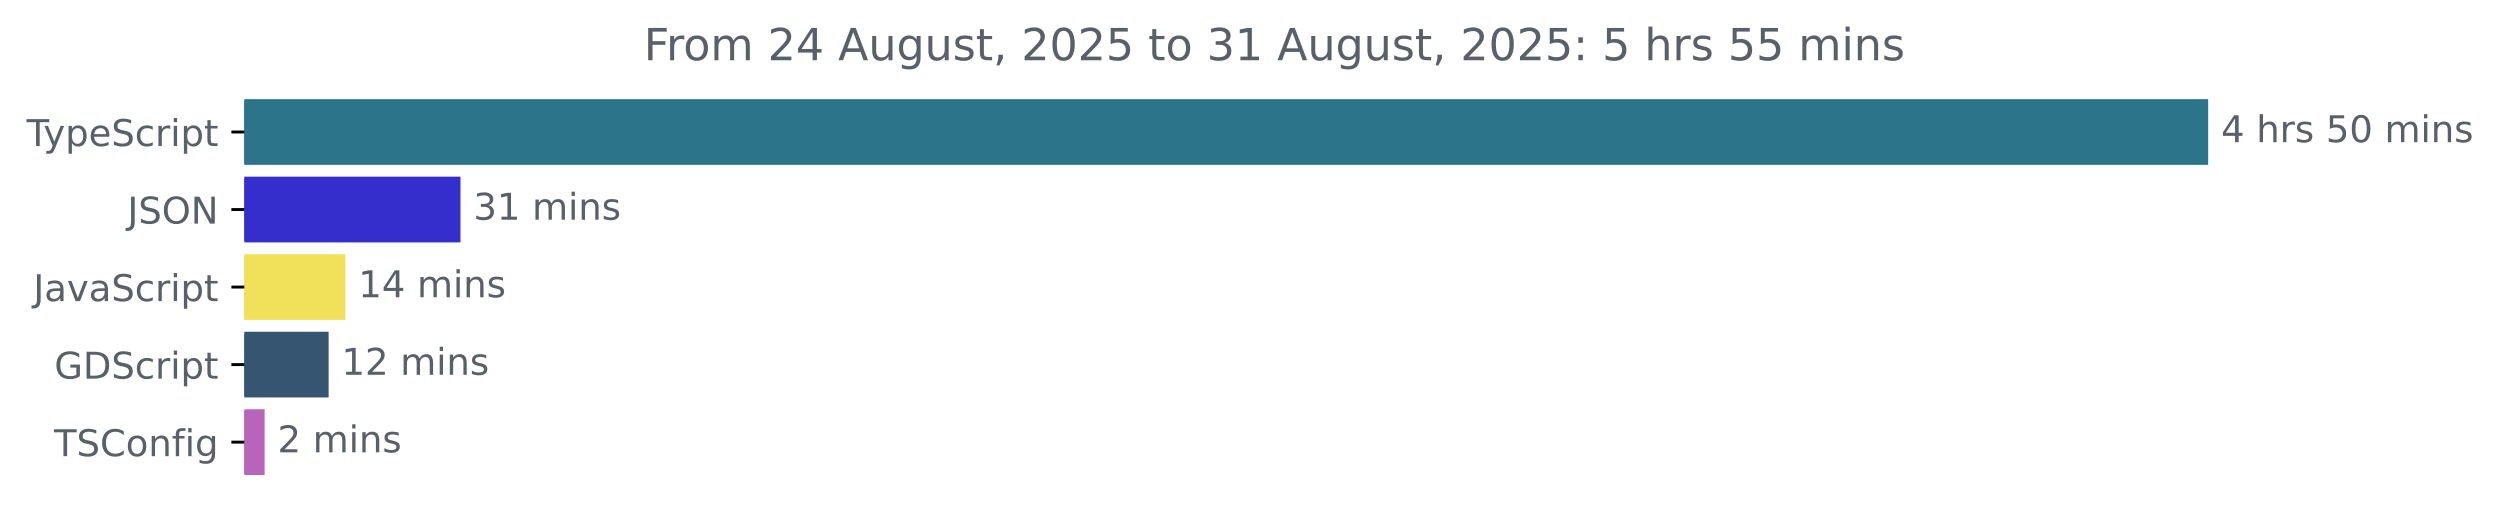
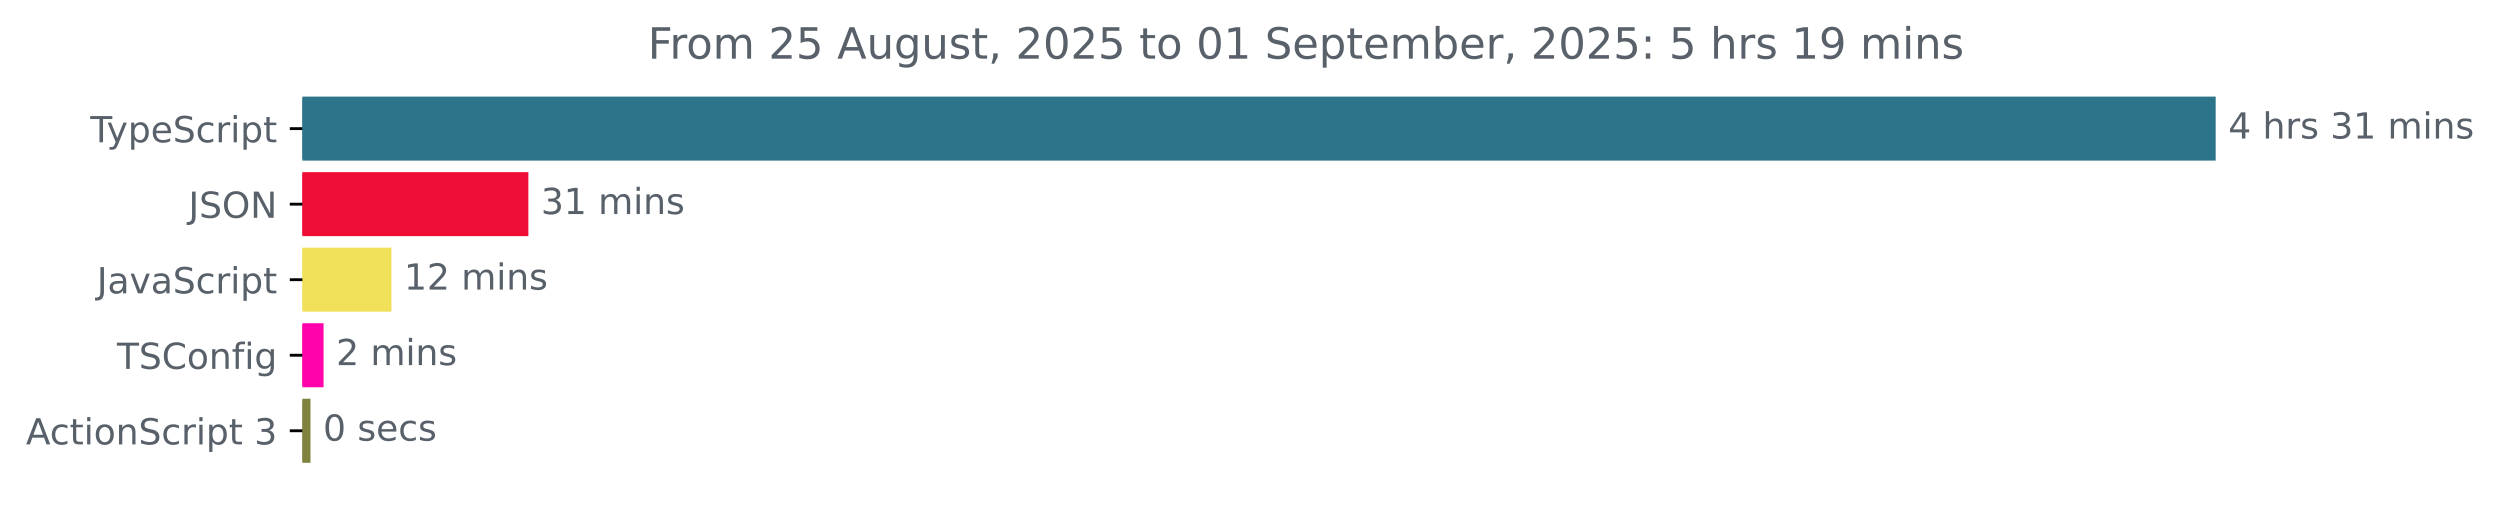
- <svg xmlns="http://www.w3.org/2000/svg" xmlns:xlink="http://www.w3.org/1999/xlink" width="677.144pt" height="140.398pt" viewBox="0 0 677.144 140.398" version="1.1">
+ <svg xmlns="http://www.w3.org/2000/svg" xmlns:xlink="http://www.w3.org/1999/xlink" width="695.038pt" height="140.398pt" viewBox="0 0 695.038 140.398" version="1.1">
  <defs>
    <style type="text/css">*{stroke-linejoin: round; stroke-linecap: butt}</style>
  </defs>
  <g id="figure_1">
    <g id="patch_1">
-       <path d="M -0 140.398  L 677.144 140.398  L 677.144 0  L -0 0  L -0 140.398  z " style="fill: none" />
+       <path d="M 0 140.398  L 695.038 140.398  L 695.038 0  L 0 0  L 0 140.398  z " style="fill: none" />
    </g>
    <g id="axes_1">
      <g id="patch_2">
-         <path d="M 66.17 27.358  L 597.599 27.358  L 597.599 44.158  L 66.17 44.158  z " clip-path="url(#p35776f5ac3)" style="fill: #2b7489; stroke: #2b7489; stroke-linejoin: miter" />
+         <path d="M 84.064 27.358  L 615.493 27.358  L 615.493 44.158  L 84.064 44.158  z " clip-path="url(#p400959fc88)" style="fill: #2b7489; stroke: #2b7489; stroke-linejoin: miter" />
      </g>
      <g id="patch_3">
-         <path d="M 66.17 48.358  L 124.222 48.358  L 124.222 65.158  L 66.17 65.158  z " clip-path="url(#p35776f5ac3)" style="fill: #362dcd; stroke: #362dcd; stroke-linejoin: miter" />
+         <path d="M 84.064 48.358  L 146.393 48.358  L 146.393 65.158  L 84.064 65.158  z " clip-path="url(#p400959fc88)" style="fill: #ed0d35; stroke: #ed0d35; stroke-linejoin: miter" />
      </g>
      <g id="patch_4">
-         <path d="M 66.17 69.358  L 93.053 69.358  L 93.053 86.158  L 66.17 86.158  z " clip-path="url(#p35776f5ac3)" style="fill: #f1e05a; stroke: #f1e05a; stroke-linejoin: miter" />
+         <path d="M 84.064 69.358  L 108.331 69.358  L 108.331 86.158  L 84.064 86.158  z " clip-path="url(#p400959fc88)" style="fill: #f1e05a; stroke: #f1e05a; stroke-linejoin: miter" />
      </g>
      <g id="patch_5">
-         <path d="M 66.17 90.358  L 88.508 90.358  L 88.508 107.158  L 66.17 107.158  z " clip-path="url(#p35776f5ac3)" style="fill: #355570; stroke: #355570; stroke-linejoin: miter" />
+         <path d="M 84.064 90.358  L 89.457 90.358  L 89.457 107.158  L 84.064 107.158  z " clip-path="url(#p400959fc88)" style="fill: #fe04aa; stroke: #fe04aa; stroke-linejoin: miter" />
      </g>
      <g id="patch_6">
-         <path d="M 66.17 111.358  L 71.17 111.358  L 71.17 128.158  L 66.17 128.158  z " clip-path="url(#p35776f5ac3)" style="fill: #b864bb; stroke: #b864bb; stroke-linejoin: miter" />
+         <path d="M 84.064 111.358  L 85.82 111.358  L 85.82 128.158  L 84.064 128.158  z " clip-path="url(#p400959fc88)" style="fill: #7f833d; stroke: #7f833d; stroke-linejoin: miter" />
      </g>
      <g id="matplotlib.axis_1" />
      <g id="matplotlib.axis_2">
        <g id="ytick_1">
          <g id="line2d_1">
            <defs>
-               <path id="m1529f2910f" d="M 0 0  L -3.5 0  " style="stroke: #000000; stroke-width: 0.8" />
+               <path id="md20d3c50d8" d="M 0 0  L -3.5 0  " style="stroke: #000000; stroke-width: 0.8" />
            </defs>
            <g>
-               <use xlink:href="#m1529f2910f" x="66.17" y="35.758" style="stroke: #000000; stroke-width: 0.8" />
+               <use xlink:href="#md20d3c50d8" x="84.064" y="35.758" style="stroke: #000000; stroke-width: 0.8" />
            </g>
          </g>
          <g id="text_1">
-             <g style="fill: #586069" transform="translate(7.2 39.55734) scale(0.1 -0.1)">
+             <g style="fill: #586069" transform="translate(25.09375 39.55734) scale(0.1 -0.1)">
              <defs>
                <path id="DejaVuSans-54" d="M -19 4666  L 3928 4666  L 3928 4134  L 2272 4134  L 2272 0  L 1638 0  L 1638 4134  L -19 4134  L -19 4666  z " transform="scale(0.015625)" />
                <path id="DejaVuSans-79" d="M 2059 -325  Q 1816 -950 1584 -1140  Q 1353 -1331 966 -1331  L 506 -1331  L 506 -850  L 844 -850  Q 1081 -850 1212 -737  Q 1344 -625 1503 -206  L 1606 56  L 191 3500  L 800 3500  L 1894 763  L 2988 3500  L 3597 3500  L 2059 -325  z " transform="scale(0.015625)" />
                <path id="DejaVuSans-70" d="M 1159 525  L 1159 -1331  L 581 -1331  L 581 3500  L 1159 3500  L 1159 2969  Q 1341 3281 1617 3432  Q 1894 3584 2278 3584  Q 2916 3584 3314 3078  Q 3713 2572 3713 1747  Q 3713 922 3314 415  Q 2916 -91 2278 -91  Q 1894 -91 1617 61  Q 1341 213 1159 525  z M 3116 1747  Q 3116 2381 2855 2742  Q 2594 3103 2138 3103  Q 1681 3103 1420 2742  Q 1159 2381 1159 1747  Q 1159 1113 1420 752  Q 1681 391 2138 391  Q 2594 391 2855 752  Q 3116 1113 3116 1747  z " transform="scale(0.015625)" />
                <path id="DejaVuSans-65" d="M 3597 1894  L 3597 1613  L 953 1613  Q 991 1019 1311 708  Q 1631 397 2203 397  Q 2534 397 2845 478  Q 3156 559 3463 722  L 3463 178  Q 3153 47 2828 -22  Q 2503 -91 2169 -91  Q 1331 -91 842 396  Q 353 884 353 1716  Q 353 2575 817 3079  Q 1281 3584 2069 3584  Q 2775 3584 3186 3129  Q 3597 2675 3597 1894  z M 3022 2063  Q 3016 2534 2758 2815  Q 2500 3097 2075 3097  Q 1594 3097 1305 2825  Q 1016 2553 972 2059  L 3022 2063  z " transform="scale(0.015625)" />
                <path id="DejaVuSans-53" d="M 3425 4513  L 3425 3897  Q 3066 4069 2747 4153  Q 2428 4238 2131 4238  Q 1616 4238 1336 4038  Q 1056 3838 1056 3469  Q 1056 3159 1242 3001  Q 1428 2844 1947 2747  L 2328 2669  Q 3034 2534 3370 2195  Q 3706 1856 3706 1288  Q 3706 609 3251 259  Q 2797 -91 1919 -91  Q 1588 -91 1214 -16  Q 841 59 441 206  L 441 856  Q 825 641 1194 531  Q 1563 422 1919 422  Q 2459 422 2753 634  Q 3047 847 3047 1241  Q 3047 1584 2836 1778  Q 2625 1972 2144 2069  L 1759 2144  Q 1053 2284 737 2584  Q 422 2884 422 3419  Q 422 4038 858 4394  Q 1294 4750 2059 4750  Q 2388 4750 2728 4690  Q 3069 4631 3425 4513  z " transform="scale(0.015625)" />
                <path id="DejaVuSans-63" d="M 3122 3366  L 3122 2828  Q 2878 2963 2633 3030  Q 2388 3097 2138 3097  Q 1578 3097 1268 2742  Q 959 2388 959 1747  Q 959 1106 1268 751  Q 1578 397 2138 397  Q 2388 397 2633 464  Q 2878 531 3122 666  L 3122 134  Q 2881 22 2623 -34  Q 2366 -91 2075 -91  Q 1284 -91 818 406  Q 353 903 353 1747  Q 353 2603 823 3093  Q 1294 3584 2113 3584  Q 2378 3584 2631 3529  Q 2884 3475 3122 3366  z " transform="scale(0.015625)" />
                <path id="DejaVuSans-72" d="M 2631 2963  Q 2534 3019 2420 3045  Q 2306 3072 2169 3072  Q 1681 3072 1420 2755  Q 1159 2438 1159 1844  L 1159 0  L 581 0  L 581 3500  L 1159 3500  L 1159 2956  Q 1341 3275 1631 3429  Q 1922 3584 2338 3584  Q 2397 3584 2469 3576  Q 2541 3569 2628 3553  L 2631 2963  z " transform="scale(0.015625)" />
                <path id="DejaVuSans-69" d="M 603 3500  L 1178 3500  L 1178 0  L 603 0  L 603 3500  z M 603 4863  L 1178 4863  L 1178 4134  L 603 4134  L 603 4863  z " transform="scale(0.015625)" />
                <path id="DejaVuSans-74" d="M 1172 4494  L 1172 3500  L 2356 3500  L 2356 3053  L 1172 3053  L 1172 1153  Q 1172 725 1289 603  Q 1406 481 1766 481  L 2356 481  L 2356 0  L 1766 0  Q 1100 0 847 248  Q 594 497 594 1153  L 594 3053  L 172 3053  L 172 3500  L 594 3500  L 594 4494  L 1172 4494  z " transform="scale(0.015625)" />
              </defs>
              <use xlink:href="#DejaVuSans-54" />
              <use xlink:href="#DejaVuSans-79" x="45.459" />
              <use xlink:href="#DejaVuSans-70" x="104.639" />
              <use xlink:href="#DejaVuSans-65" x="168.115" />
              <use xlink:href="#DejaVuSans-53" x="229.639" />
              <use xlink:href="#DejaVuSans-63" x="293.115" />
              <use xlink:href="#DejaVuSans-72" x="348.096" />
              <use xlink:href="#DejaVuSans-69" x="389.209" />
              <use xlink:href="#DejaVuSans-70" x="416.992" />
              <use xlink:href="#DejaVuSans-74" x="480.469" />
            </g>
          </g>
        </g>
        <g id="ytick_2">
          <g id="line2d_2">
            <g>
-               <use xlink:href="#m1529f2910f" x="66.17" y="56.758" style="stroke: #000000; stroke-width: 0.8" />
+               <use xlink:href="#md20d3c50d8" x="84.064" y="56.758" style="stroke: #000000; stroke-width: 0.8" />
            </g>
          </g>
          <g id="text_2">
-             <g style="fill: #586069" transform="translate(34.51875 60.55734) scale(0.1 -0.1)">
+             <g style="fill: #586069" transform="translate(52.4125 60.55734) scale(0.1 -0.1)">
              <defs>
                <path id="DejaVuSans-4a" d="M 628 4666  L 1259 4666  L 1259 325  Q 1259 -519 939 -900  Q 619 -1281 -91 -1281  L -331 -1281  L -331 -750  L -134 -750  Q 284 -750 456 -515  Q 628 -281 628 325  L 628 4666  z " transform="scale(0.015625)" />
                <path id="DejaVuSans-4f" d="M 2522 4238  Q 1834 4238 1429 3725  Q 1025 3213 1025 2328  Q 1025 1447 1429 934  Q 1834 422 2522 422  Q 3209 422 3611 934  Q 4013 1447 4013 2328  Q 4013 3213 3611 3725  Q 3209 4238 2522 4238  z M 2522 4750  Q 3503 4750 4090 4092  Q 4678 3434 4678 2328  Q 4678 1225 4090 567  Q 3503 -91 2522 -91  Q 1538 -91 948 565  Q 359 1222 359 2328  Q 359 3434 948 4092  Q 1538 4750 2522 4750  z " transform="scale(0.015625)" />
                <path id="DejaVuSans-4e" d="M 628 4666  L 1478 4666  L 3547 763  L 3547 4666  L 4159 4666  L 4159 0  L 3309 0  L 1241 3903  L 1241 0  L 628 0  L 628 4666  z " transform="scale(0.015625)" />
              </defs>
              <use xlink:href="#DejaVuSans-4a" />
              <use xlink:href="#DejaVuSans-53" x="29.492" />
              <use xlink:href="#DejaVuSans-4f" x="92.969" />
              <use xlink:href="#DejaVuSans-4e" x="171.68" />
            </g>
          </g>
        </g>
        <g id="ytick_3">
          <g id="line2d_3">
            <g>
-               <use xlink:href="#m1529f2910f" x="66.17" y="77.758" style="stroke: #000000; stroke-width: 0.8" />
+               <use xlink:href="#md20d3c50d8" x="84.064" y="77.758" style="stroke: #000000; stroke-width: 0.8" />
            </g>
          </g>
          <g id="text_3">
-             <g style="fill: #586069" transform="translate(9.040625 81.55734) scale(0.1 -0.1)">
+             <g style="fill: #586069" transform="translate(26.93437 81.55734) scale(0.1 -0.1)">
              <defs>
                <path id="DejaVuSans-61" d="M 2194 1759  Q 1497 1759 1228 1600  Q 959 1441 959 1056  Q 959 750 1161 570  Q 1363 391 1709 391  Q 2188 391 2477 730  Q 2766 1069 2766 1631  L 2766 1759  L 2194 1759  z M 3341 1997  L 3341 0  L 2766 0  L 2766 531  Q 2569 213 2275 61  Q 1981 -91 1556 -91  Q 1019 -91 701 211  Q 384 513 384 1019  Q 384 1609 779 1909  Q 1175 2209 1959 2209  L 2766 2209  L 2766 2266  Q 2766 2663 2505 2880  Q 2244 3097 1772 3097  Q 1472 3097 1187 3025  Q 903 2953 641 2809  L 641 3341  Q 956 3463 1253 3523  Q 1550 3584 1831 3584  Q 2591 3584 2966 3190  Q 3341 2797 3341 1997  z " transform="scale(0.015625)" />
                <path id="DejaVuSans-76" d="M 191 3500  L 800 3500  L 1894 563  L 2988 3500  L 3597 3500  L 2284 0  L 1503 0  L 191 3500  z " transform="scale(0.015625)" />
              </defs>
              <use xlink:href="#DejaVuSans-4a" />
              <use xlink:href="#DejaVuSans-61" x="29.492" />
              <use xlink:href="#DejaVuSans-76" x="90.771" />
              <use xlink:href="#DejaVuSans-61" x="149.951" />
              <use xlink:href="#DejaVuSans-53" x="211.23" />
              <use xlink:href="#DejaVuSans-63" x="274.707" />
              <use xlink:href="#DejaVuSans-72" x="329.688" />
              <use xlink:href="#DejaVuSans-69" x="370.801" />
              <use xlink:href="#DejaVuSans-70" x="398.584" />
              <use xlink:href="#DejaVuSans-74" x="462.061" />
            </g>
          </g>
        </g>
        <g id="ytick_4">
          <g id="line2d_4">
            <g>
-               <use xlink:href="#m1529f2910f" x="66.17" y="98.758" style="stroke: #000000; stroke-width: 0.8" />
+               <use xlink:href="#md20d3c50d8" x="84.064" y="98.758" style="stroke: #000000; stroke-width: 0.8" />
            </g>
          </g>
          <g id="text_4">
-             <g style="fill: #586069" transform="translate(14.71719 102.5573) scale(0.1 -0.1)">
-               <defs>
-                 <path id="DejaVuSans-47" d="M 3809 666  L 3809 1919  L 2778 1919  L 2778 2438  L 4434 2438  L 4434 434  Q 4069 175 3628 42  Q 3188 -91 2688 -91  Q 1594 -91 976 548  Q 359 1188 359 2328  Q 359 3472 976 4111  Q 1594 4750 2688 4750  Q 3144 4750 3555 4637  Q 3966 4525 4313 4306  L 4313 3634  Q 3963 3931 3569 4081  Q 3175 4231 2741 4231  Q 1884 4231 1454 3753  Q 1025 3275 1025 2328  Q 1025 1384 1454 906  Q 1884 428 2741 428  Q 3075 428 3337 486  Q 3600 544 3809 666  z " transform="scale(0.015625)" />
-                 <path id="DejaVuSans-44" d="M 1259 4147  L 1259 519  L 2022 519  Q 2988 519 3436 956  Q 3884 1394 3884 2338  Q 3884 3275 3436 3711  Q 2988 4147 2022 4147  L 1259 4147  z M 628 4666  L 1925 4666  Q 3281 4666 3915 4102  Q 4550 3538 4550 2338  Q 4550 1131 3912 565  Q 3275 0 1925 0  L 628 0  L 628 4666  z " transform="scale(0.015625)" />
-               </defs>
-               <use xlink:href="#DejaVuSans-47" />
-               <use xlink:href="#DejaVuSans-44" x="77.49" />
-               <use xlink:href="#DejaVuSans-53" x="154.492" />
-               <use xlink:href="#DejaVuSans-63" x="217.969" />
-               <use xlink:href="#DejaVuSans-72" x="272.949" />
-               <use xlink:href="#DejaVuSans-69" x="314.062" />
-               <use xlink:href="#DejaVuSans-70" x="341.846" />
-               <use xlink:href="#DejaVuSans-74" x="405.322" />
-             </g>
-           </g>
-         </g>
-         <g id="ytick_5">
-           <g id="line2d_5">
-             <g>
-               <use xlink:href="#m1529f2910f" x="66.17" y="119.758" style="stroke: #000000; stroke-width: 0.8" />
-             </g>
-           </g>
-           <g id="text_5">
-             <g style="fill: #586069" transform="translate(14.62813 123.5573) scale(0.1 -0.1)">
+             <g style="fill: #586069" transform="translate(32.52188 102.5573) scale(0.1 -0.1)">
              <defs>
                <path id="DejaVuSans-43" d="M 4122 4306  L 4122 3641  Q 3803 3938 3442 4084  Q 3081 4231 2675 4231  Q 1875 4231 1450 3742  Q 1025 3253 1025 2328  Q 1025 1406 1450 917  Q 1875 428 2675 428  Q 3081 428 3442 575  Q 3803 722 4122 1019  L 4122 359  Q 3791 134 3420 21  Q 3050 -91 2638 -91  Q 1578 -91 968 557  Q 359 1206 359 2328  Q 359 3453 968 4101  Q 1578 4750 2638 4750  Q 3056 4750 3426 4639  Q 3797 4528 4122 4306  z " transform="scale(0.015625)" />
                <path id="DejaVuSans-6f" d="M 1959 3097  Q 1497 3097 1228 2736  Q 959 2375 959 1747  Q 959 1119 1226 758  Q 1494 397 1959 397  Q 2419 397 2687 759  Q 2956 1122 2956 1747  Q 2956 2369 2687 2733  Q 2419 3097 1959 3097  z M 1959 3584  Q 2709 3584 3137 3096  Q 3566 2609 3566 1747  Q 3566 888 3137 398  Q 2709 -91 1959 -91  Q 1206 -91 779 398  Q 353 888 353 1747  Q 353 2609 779 3096  Q 1206 3584 1959 3584  z " transform="scale(0.015625)" />
                <path id="DejaVuSans-6e" d="M 3513 2113  L 3513 0  L 2938 0  L 2938 2094  Q 2938 2591 2744 2837  Q 2550 3084 2163 3084  Q 1697 3084 1428 2787  Q 1159 2491 1159 1978  L 1159 0  L 581 0  L 581 3500  L 1159 3500  L 1159 2956  Q 1366 3272 1645 3428  Q 1925 3584 2291 3584  Q 2894 3584 3203 3211  Q 3513 2838 3513 2113  z " transform="scale(0.015625)" />
                <path id="DejaVuSans-66" d="M 2375 4863  L 2375 4384  L 1825 4384  Q 1516 4384 1395 4259  Q 1275 4134 1275 3809  L 1275 3500  L 2222 3500  L 2222 3053  L 1275 3053  L 1275 0  L 697 0  L 697 3053  L 147 3053  L 147 3500  L 697 3500  L 697 3744  Q 697 4328 969 4595  Q 1241 4863 1831 4863  L 2375 4863  z " transform="scale(0.015625)" />
                <path id="DejaVuSans-67" d="M 2906 1791  Q 2906 2416 2648 2759  Q 2391 3103 1925 3103  Q 1463 3103 1205 2759  Q 947 2416 947 1791  Q 947 1169 1205 825  Q 1463 481 1925 481  Q 2391 481 2648 825  Q 2906 1169 2906 1791  z M 3481 434  Q 3481 -459 3084 -895  Q 2688 -1331 1869 -1331  Q 1566 -1331 1297 -1286  Q 1028 -1241 775 -1147  L 775 -588  Q 1028 -725 1275 -790  Q 1522 -856 1778 -856  Q 2344 -856 2625 -561  Q 2906 -266 2906 331  L 2906 616  Q 2728 306 2450 153  Q 2172 0 1784 0  Q 1141 0 747 490  Q 353 981 353 1791  Q 353 2603 747 3093  Q 1141 3584 1784 3584  Q 2172 3584 2450 3431  Q 2728 3278 2906 2969  L 2906 3500  L 3481 3500  L 3481 434  z " transform="scale(0.015625)" />
              </defs>
              <use xlink:href="#DejaVuSans-54" />
              <use xlink:href="#DejaVuSans-53" x="61.084" />
              <use xlink:href="#DejaVuSans-43" x="124.561" />
              <use xlink:href="#DejaVuSans-6f" x="194.385" />
              <use xlink:href="#DejaVuSans-6e" x="255.566" />
              <use xlink:href="#DejaVuSans-66" x="318.945" />
              <use xlink:href="#DejaVuSans-69" x="354.15" />
              <use xlink:href="#DejaVuSans-67" x="381.934" />
            </g>
          </g>
        </g>
+         <g id="ytick_5">
+           <g id="line2d_5">
+             <g>
+               <use xlink:href="#md20d3c50d8" x="84.064" y="119.758" style="stroke: #000000; stroke-width: 0.8" />
+             </g>
+           </g>
+           <g id="text_5">
+             <g style="fill: #586069" transform="translate(7.2 123.5573) scale(0.1 -0.1)">
+               <defs>
+                 <path id="DejaVuSans-41" d="M 2188 4044  L 1331 1722  L 3047 1722  L 2188 4044  z M 1831 4666  L 2547 4666  L 4325 0  L 3669 0  L 3244 1197  L 1141 1197  L 716 0  L 50 0  L 1831 4666  z " transform="scale(0.015625)" />
+                 <path id="DejaVuSans-20" transform="scale(0.015625)" />
+                 <path id="DejaVuSans-33" d="M 2597 2516  Q 3050 2419 3304 2112  Q 3559 1806 3559 1356  Q 3559 666 3084 287  Q 2609 -91 1734 -91  Q 1441 -91 1130 -33  Q 819 25 488 141  L 488 750  Q 750 597 1062 519  Q 1375 441 1716 441  Q 2309 441 2620 675  Q 2931 909 2931 1356  Q 2931 1769 2642 2001  Q 2353 2234 1838 2234  L 1294 2234  L 1294 2753  L 1863 2753  Q 2328 2753 2575 2939  Q 2822 3125 2822 3475  Q 2822 3834 2567 4026  Q 2313 4219 1838 4219  Q 1578 4219 1281 4162  Q 984 4106 628 3988  L 628 4550  Q 988 4650 1302 4700  Q 1616 4750 1894 4750  Q 2613 4750 3031 4423  Q 3450 4097 3450 3541  Q 3450 3153 3228 2886  Q 3006 2619 2597 2516  z " transform="scale(0.015625)" />
+               </defs>
+               <use xlink:href="#DejaVuSans-41" />
+               <use xlink:href="#DejaVuSans-63" x="66.658" />
+               <use xlink:href="#DejaVuSans-74" x="121.639" />
+               <use xlink:href="#DejaVuSans-69" x="160.848" />
+               <use xlink:href="#DejaVuSans-6f" x="188.631" />
+               <use xlink:href="#DejaVuSans-6e" x="249.812" />
+               <use xlink:href="#DejaVuSans-53" x="313.191" />
+               <use xlink:href="#DejaVuSans-63" x="376.668" />
+               <use xlink:href="#DejaVuSans-72" x="431.648" />
+               <use xlink:href="#DejaVuSans-69" x="472.762" />
+               <use xlink:href="#DejaVuSans-70" x="500.545" />
+               <use xlink:href="#DejaVuSans-74" x="564.021" />
+               <use xlink:href="#DejaVuSans-20" x="603.23" />
+               <use xlink:href="#DejaVuSans-33" x="635.018" />
+             </g>
+           </g>
+         </g>
      </g>
      <g id="text_6">
-         <g style="fill: #586069" transform="translate(601.5989 38.5175) scale(0.1 -0.1)">
+         <g style="fill: #586069" transform="translate(619.4926 38.5175) scale(0.1 -0.1)">
          <defs>
            <path id="DejaVuSans-34" d="M 2419 4116  L 825 1625  L 2419 1625  L 2419 4116  z M 2253 4666  L 3047 4666  L 3047 1625  L 3713 1625  L 3713 1100  L 3047 1100  L 3047 0  L 2419 0  L 2419 1100  L 313 1100  L 313 1709  L 2253 4666  z " transform="scale(0.015625)" />
-             <path id="DejaVuSans-20" transform="scale(0.015625)" />
            <path id="DejaVuSans-68" d="M 3513 2113  L 3513 0  L 2938 0  L 2938 2094  Q 2938 2591 2744 2837  Q 2550 3084 2163 3084  Q 1697 3084 1428 2787  Q 1159 2491 1159 1978  L 1159 0  L 581 0  L 581 4863  L 1159 4863  L 1159 2956  Q 1366 3272 1645 3428  Q 1925 3584 2291 3584  Q 2894 3584 3203 3211  Q 3513 2838 3513 2113  z " transform="scale(0.015625)" />
            <path id="DejaVuSans-73" d="M 2834 3397  L 2834 2853  Q 2591 2978 2328 3040  Q 2066 3103 1784 3103  Q 1356 3103 1142 2972  Q 928 2841 928 2578  Q 928 2378 1081 2264  Q 1234 2150 1697 2047  L 1894 2003  Q 2506 1872 2764 1633  Q 3022 1394 3022 966  Q 3022 478 2636 193  Q 2250 -91 1575 -91  Q 1294 -91 989 -36  Q 684 19 347 128  L 347 722  Q 666 556 975 473  Q 1284 391 1588 391  Q 1994 391 2212 530  Q 2431 669 2431 922  Q 2431 1156 2273 1281  Q 2116 1406 1581 1522  L 1381 1569  Q 847 1681 609 1914  Q 372 2147 372 2553  Q 372 3047 722 3315  Q 1072 3584 1716 3584  Q 2034 3584 2315 3537  Q 2597 3491 2834 3397  z " transform="scale(0.015625)" />
-             <path id="DejaVuSans-35" d="M 691 4666  L 3169 4666  L 3169 4134  L 1269 4134  L 1269 2991  Q 1406 3038 1543 3061  Q 1681 3084 1819 3084  Q 2600 3084 3056 2656  Q 3513 2228 3513 1497  Q 3513 744 3044 326  Q 2575 -91 1722 -91  Q 1428 -91 1123 -41  Q 819 9 494 109  L 494 744  Q 775 591 1075 516  Q 1375 441 1709 441  Q 2250 441 2565 725  Q 2881 1009 2881 1497  Q 2881 1984 2565 2268  Q 2250 2553 1709 2553  Q 1456 2553 1204 2497  Q 953 2441 691 2322  L 691 4666  z " transform="scale(0.015625)" />
-             <path id="DejaVuSans-30" d="M 2034 4250  Q 1547 4250 1301 3770  Q 1056 3291 1056 2328  Q 1056 1369 1301 889  Q 1547 409 2034 409  Q 2525 409 2770 889  Q 3016 1369 3016 2328  Q 3016 3291 2770 3770  Q 2525 4250 2034 4250  z M 2034 4750  Q 2819 4750 3233 4129  Q 3647 3509 3647 2328  Q 3647 1150 3233 529  Q 2819 -91 2034 -91  Q 1250 -91 836 529  Q 422 1150 422 2328  Q 422 3509 836 4129  Q 1250 4750 2034 4750  z " transform="scale(0.015625)" />
+             <path id="DejaVuSans-31" d="M 794 531  L 1825 531  L 1825 4091  L 703 3866  L 703 4441  L 1819 4666  L 2450 4666  L 2450 531  L 3481 531  L 3481 0  L 794 0  L 794 531  z " transform="scale(0.015625)" />
            <path id="DejaVuSans-6d" d="M 3328 2828  Q 3544 3216 3844 3400  Q 4144 3584 4550 3584  Q 5097 3584 5394 3201  Q 5691 2819 5691 2113  L 5691 0  L 5113 0  L 5113 2094  Q 5113 2597 4934 2840  Q 4756 3084 4391 3084  Q 3944 3084 3684 2787  Q 3425 2491 3425 1978  L 3425 0  L 2847 0  L 2847 2094  Q 2847 2600 2669 2842  Q 2491 3084 2119 3084  Q 1678 3084 1418 2786  Q 1159 2488 1159 1978  L 1159 0  L 581 0  L 581 3500  L 1159 3500  L 1159 2956  Q 1356 3278 1631 3431  Q 1906 3584 2284 3584  Q 2666 3584 2933 3390  Q 3200 3197 3328 2828  z " transform="scale(0.015625)" />
          </defs>
          <use xlink:href="#DejaVuSans-34" />
          <use xlink:href="#DejaVuSans-20" x="63.623" />
          <use xlink:href="#DejaVuSans-68" x="95.41" />
          <use xlink:href="#DejaVuSans-72" x="158.789" />
          <use xlink:href="#DejaVuSans-73" x="199.902" />
          <use xlink:href="#DejaVuSans-20" x="252.002" />
-           <use xlink:href="#DejaVuSans-35" x="283.789" />
-           <use xlink:href="#DejaVuSans-30" x="347.412" />
+           <use xlink:href="#DejaVuSans-33" x="283.789" />
+           <use xlink:href="#DejaVuSans-31" x="347.412" />
          <use xlink:href="#DejaVuSans-20" x="411.035" />
          <use xlink:href="#DejaVuSans-6d" x="442.822" />
          <use xlink:href="#DejaVuSans-69" x="540.234" />
          <use xlink:href="#DejaVuSans-6e" x="568.018" />
          <use xlink:href="#DejaVuSans-73" x="631.396" />
        </g>
      </g>
      <g id="text_7">
-         <g style="fill: #586069" transform="translate(128.2223 59.5175) scale(0.1 -0.1)">
-           <defs>
-             <path id="DejaVuSans-33" d="M 2597 2516  Q 3050 2419 3304 2112  Q 3559 1806 3559 1356  Q 3559 666 3084 287  Q 2609 -91 1734 -91  Q 1441 -91 1130 -33  Q 819 25 488 141  L 488 750  Q 750 597 1062 519  Q 1375 441 1716 441  Q 2309 441 2620 675  Q 2931 909 2931 1356  Q 2931 1769 2642 2001  Q 2353 2234 1838 2234  L 1294 2234  L 1294 2753  L 1863 2753  Q 2328 2753 2575 2939  Q 2822 3125 2822 3475  Q 2822 3834 2567 4026  Q 2313 4219 1838 4219  Q 1578 4219 1281 4162  Q 984 4106 628 3988  L 628 4550  Q 988 4650 1302 4700  Q 1616 4750 1894 4750  Q 2613 4750 3031 4423  Q 3450 4097 3450 3541  Q 3450 3153 3228 2886  Q 3006 2619 2597 2516  z " transform="scale(0.015625)" />
-             <path id="DejaVuSans-31" d="M 794 531  L 1825 531  L 1825 4091  L 703 3866  L 703 4441  L 1819 4666  L 2450 4666  L 2450 531  L 3481 531  L 3481 0  L 794 0  L 794 531  z " transform="scale(0.015625)" />
-           </defs>
+         <g style="fill: #586069" transform="translate(150.3933 59.5175) scale(0.1 -0.1)">
          <use xlink:href="#DejaVuSans-33" />
          <use xlink:href="#DejaVuSans-31" x="63.623" />
          <use xlink:href="#DejaVuSans-20" x="127.246" />
          <use xlink:href="#DejaVuSans-6d" x="159.033" />
          <use xlink:href="#DejaVuSans-69" x="256.445" />
          <use xlink:href="#DejaVuSans-6e" x="284.229" />
          <use xlink:href="#DejaVuSans-73" x="347.607" />
        </g>
      </g>
      <g id="text_8">
-         <g style="fill: #586069" transform="translate(97.05343 80.5175) scale(0.1 -0.1)">
-           <use xlink:href="#DejaVuSans-31" />
-           <use xlink:href="#DejaVuSans-34" x="63.623" />
-           <use xlink:href="#DejaVuSans-20" x="127.246" />
-           <use xlink:href="#DejaVuSans-6d" x="159.033" />
-           <use xlink:href="#DejaVuSans-69" x="256.445" />
-           <use xlink:href="#DejaVuSans-6e" x="284.229" />
-           <use xlink:href="#DejaVuSans-73" x="347.607" />
-         </g>
-       </g>
-       <g id="text_9">
-         <g style="fill: #586069" transform="translate(92.50798 101.5175) scale(0.1 -0.1)">
+         <g style="fill: #586069" transform="translate(112.3311 80.5175) scale(0.1 -0.1)">
          <defs>
            <path id="DejaVuSans-32" d="M 1228 531  L 3431 531  L 3431 0  L 469 0  L 469 531  Q 828 903 1448 1529  Q 2069 2156 2228 2338  Q 2531 2678 2651 2914  Q 2772 3150 2772 3378  Q 2772 3750 2511 3984  Q 2250 4219 1831 4219  Q 1534 4219 1204 4116  Q 875 4013 500 3803  L 500 4441  Q 881 4594 1212 4672  Q 1544 4750 1819 4750  Q 2544 4750 2975 4387  Q 3406 4025 3406 3419  Q 3406 3131 3298 2873  Q 3191 2616 2906 2266  Q 2828 2175 2409 1742  Q 1991 1309 1228 531  z " transform="scale(0.015625)" />
          </defs>
          <use xlink:href="#DejaVuSans-31" />
          <use xlink:href="#DejaVuSans-32" x="63.623" />
          <use xlink:href="#DejaVuSans-20" x="127.246" />
          <use xlink:href="#DejaVuSans-6d" x="159.033" />
          <use xlink:href="#DejaVuSans-69" x="256.445" />
          <use xlink:href="#DejaVuSans-6e" x="284.229" />
          <use xlink:href="#DejaVuSans-73" x="347.607" />
        </g>
      </g>
-       <g id="text_10">
-         <g style="fill: #586069" transform="translate(75.17031 122.5175) scale(0.1 -0.1)">
+       <g id="text_9">
+         <g style="fill: #586069" transform="translate(93.45673 101.5175) scale(0.1 -0.1)">
          <use xlink:href="#DejaVuSans-32" />
          <use xlink:href="#DejaVuSans-20" x="63.623" />
          <use xlink:href="#DejaVuSans-6d" x="95.41" />
          <use xlink:href="#DejaVuSans-69" x="192.822" />
          <use xlink:href="#DejaVuSans-6e" x="220.605" />
          <use xlink:href="#DejaVuSans-73" x="283.984" />
        </g>
      </g>
+       <g id="text_10">
+         <g style="fill: #586069" transform="translate(89.81982 122.5175) scale(0.1 -0.1)">
+           <defs>
+             <path id="DejaVuSans-30" d="M 2034 4250  Q 1547 4250 1301 3770  Q 1056 3291 1056 2328  Q 1056 1369 1301 889  Q 1547 409 2034 409  Q 2525 409 2770 889  Q 3016 1369 3016 2328  Q 3016 3291 2770 3770  Q 2525 4250 2034 4250  z M 2034 4750  Q 2819 4750 3233 4129  Q 3647 3509 3647 2328  Q 3647 1150 3233 529  Q 2819 -91 2034 -91  Q 1250 -91 836 529  Q 422 1150 422 2328  Q 422 3509 836 4129  Q 1250 4750 2034 4750  z " transform="scale(0.015625)" />
+           </defs>
+           <use xlink:href="#DejaVuSans-30" />
+           <use xlink:href="#DejaVuSans-20" x="63.623" />
+           <use xlink:href="#DejaVuSans-73" x="95.41" />
+           <use xlink:href="#DejaVuSans-65" x="147.51" />
+           <use xlink:href="#DejaVuSans-63" x="209.033" />
+           <use xlink:href="#DejaVuSans-73" x="264.014" />
+         </g>
+       </g>
      <g id="text_11">
-         <g style="fill: #586069" transform="translate(174.3841 16.31812) scale(0.12 -0.12)">
+         <g style="fill: #586069" transform="translate(180.1081 16.31812) scale(0.12 -0.12)">
          <defs>
            <path id="DejaVuSans-46" d="M 628 4666  L 3309 4666  L 3309 4134  L 1259 4134  L 1259 2759  L 3109 2759  L 3109 2228  L 1259 2228  L 1259 0  L 628 0  L 628 4666  z " transform="scale(0.015625)" />
-             <path id="DejaVuSans-41" d="M 2188 4044  L 1331 1722  L 3047 1722  L 2188 4044  z M 1831 4666  L 2547 4666  L 4325 0  L 3669 0  L 3244 1197  L 1141 1197  L 716 0  L 50 0  L 1831 4666  z " transform="scale(0.015625)" />
+             <path id="DejaVuSans-35" d="M 691 4666  L 3169 4666  L 3169 4134  L 1269 4134  L 1269 2991  Q 1406 3038 1543 3061  Q 1681 3084 1819 3084  Q 2600 3084 3056 2656  Q 3513 2228 3513 1497  Q 3513 744 3044 326  Q 2575 -91 1722 -91  Q 1428 -91 1123 -41  Q 819 9 494 109  L 494 744  Q 775 591 1075 516  Q 1375 441 1709 441  Q 2250 441 2565 725  Q 2881 1009 2881 1497  Q 2881 1984 2565 2268  Q 2250 2553 1709 2553  Q 1456 2553 1204 2497  Q 953 2441 691 2322  L 691 4666  z " transform="scale(0.015625)" />
            <path id="DejaVuSans-75" d="M 544 1381  L 544 3500  L 1119 3500  L 1119 1403  Q 1119 906 1312 657  Q 1506 409 1894 409  Q 2359 409 2629 706  Q 2900 1003 2900 1516  L 2900 3500  L 3475 3500  L 3475 0  L 2900 0  L 2900 538  Q 2691 219 2414 64  Q 2138 -91 1772 -91  Q 1169 -91 856 284  Q 544 659 544 1381  z M 1991 3584  L 1991 3584  z " transform="scale(0.015625)" />
            <path id="DejaVuSans-2c" d="M 750 794  L 1409 794  L 1409 256  L 897 -744  L 494 -744  L 750 256  L 750 794  z " transform="scale(0.015625)" />
+             <path id="DejaVuSans-62" d="M 3116 1747  Q 3116 2381 2855 2742  Q 2594 3103 2138 3103  Q 1681 3103 1420 2742  Q 1159 2381 1159 1747  Q 1159 1113 1420 752  Q 1681 391 2138 391  Q 2594 391 2855 752  Q 3116 1113 3116 1747  z M 1159 2969  Q 1341 3281 1617 3432  Q 1894 3584 2278 3584  Q 2916 3584 3314 3078  Q 3713 2572 3713 1747  Q 3713 922 3314 415  Q 2916 -91 2278 -91  Q 1894 -91 1617 61  Q 1341 213 1159 525  L 1159 0  L 581 0  L 581 4863  L 1159 4863  L 1159 2969  z " transform="scale(0.015625)" />
            <path id="DejaVuSans-3a" d="M 750 794  L 1409 794  L 1409 0  L 750 0  L 750 794  z M 750 3309  L 1409 3309  L 1409 2516  L 750 2516  L 750 3309  z " transform="scale(0.015625)" />
+             <path id="DejaVuSans-39" d="M 703 97  L 703 672  Q 941 559 1184 500  Q 1428 441 1663 441  Q 2288 441 2617 861  Q 2947 1281 2994 2138  Q 2813 1869 2534 1725  Q 2256 1581 1919 1581  Q 1219 1581 811 2004  Q 403 2428 403 3163  Q 403 3881 828 4315  Q 1253 4750 1959 4750  Q 2769 4750 3195 4129  Q 3622 3509 3622 2328  Q 3622 1225 3098 567  Q 2575 -91 1691 -91  Q 1453 -91 1209 -44  Q 966 3 703 97  z M 1959 2075  Q 2384 2075 2632 2365  Q 2881 2656 2881 3163  Q 2881 3666 2632 3958  Q 2384 4250 1959 4250  Q 1534 4250 1286 3958  Q 1038 3666 1038 3163  Q 1038 2656 1286 2365  Q 1534 2075 1959 2075  z " transform="scale(0.015625)" />
          </defs>
          <use xlink:href="#DejaVuSans-46" />
          <use xlink:href="#DejaVuSans-72" x="50.27" />
          <use xlink:href="#DejaVuSans-6f" x="89.133" />
          <use xlink:href="#DejaVuSans-6d" x="150.314" />
          <use xlink:href="#DejaVuSans-20" x="247.727" />
          <use xlink:href="#DejaVuSans-32" x="279.514" />
-           <use xlink:href="#DejaVuSans-34" x="343.137" />
+           <use xlink:href="#DejaVuSans-35" x="343.137" />
          <use xlink:href="#DejaVuSans-20" x="406.76" />
          <use xlink:href="#DejaVuSans-41" x="438.547" />
          <use xlink:href="#DejaVuSans-75" x="506.955" />
          <use xlink:href="#DejaVuSans-67" x="570.334" />
          <use xlink:href="#DejaVuSans-75" x="633.811" />
          <use xlink:href="#DejaVuSans-73" x="697.189" />
          <use xlink:href="#DejaVuSans-74" x="749.289" />
          <use xlink:href="#DejaVuSans-2c" x="788.498" />
          <use xlink:href="#DejaVuSans-20" x="820.285" />
          <use xlink:href="#DejaVuSans-32" x="852.072" />
          <use xlink:href="#DejaVuSans-30" x="915.695" />
          <use xlink:href="#DejaVuSans-32" x="979.318" />
          <use xlink:href="#DejaVuSans-35" x="1042.941" />
          <use xlink:href="#DejaVuSans-20" x="1106.564" />
          <use xlink:href="#DejaVuSans-74" x="1138.352" />
          <use xlink:href="#DejaVuSans-6f" x="1177.561" />
          <use xlink:href="#DejaVuSans-20" x="1238.742" />
-           <use xlink:href="#DejaVuSans-33" x="1270.529" />
+           <use xlink:href="#DejaVuSans-30" x="1270.529" />
          <use xlink:href="#DejaVuSans-31" x="1334.152" />
          <use xlink:href="#DejaVuSans-20" x="1397.775" />
-           <use xlink:href="#DejaVuSans-41" x="1429.562" />
-           <use xlink:href="#DejaVuSans-75" x="1497.971" />
-           <use xlink:href="#DejaVuSans-67" x="1561.35" />
-           <use xlink:href="#DejaVuSans-75" x="1624.826" />
-           <use xlink:href="#DejaVuSans-73" x="1688.205" />
-           <use xlink:href="#DejaVuSans-74" x="1740.305" />
-           <use xlink:href="#DejaVuSans-2c" x="1779.514" />
-           <use xlink:href="#DejaVuSans-20" x="1811.301" />
-           <use xlink:href="#DejaVuSans-32" x="1843.088" />
-           <use xlink:href="#DejaVuSans-30" x="1906.711" />
-           <use xlink:href="#DejaVuSans-32" x="1970.334" />
-           <use xlink:href="#DejaVuSans-35" x="2033.957" />
-           <use xlink:href="#DejaVuSans-3a" x="2097.58" />
-           <use xlink:href="#DejaVuSans-20" x="2131.271" />
-           <use xlink:href="#DejaVuSans-35" x="2163.059" />
-           <use xlink:href="#DejaVuSans-20" x="2226.682" />
-           <use xlink:href="#DejaVuSans-68" x="2258.469" />
-           <use xlink:href="#DejaVuSans-72" x="2321.848" />
-           <use xlink:href="#DejaVuSans-73" x="2362.961" />
-           <use xlink:href="#DejaVuSans-20" x="2415.061" />
-           <use xlink:href="#DejaVuSans-35" x="2446.848" />
-           <use xlink:href="#DejaVuSans-35" x="2510.471" />
-           <use xlink:href="#DejaVuSans-20" x="2574.094" />
-           <use xlink:href="#DejaVuSans-6d" x="2605.881" />
-           <use xlink:href="#DejaVuSans-69" x="2703.293" />
-           <use xlink:href="#DejaVuSans-6e" x="2731.076" />
-           <use xlink:href="#DejaVuSans-73" x="2794.455" />
+           <use xlink:href="#DejaVuSans-53" x="1429.562" />
+           <use xlink:href="#DejaVuSans-65" x="1493.039" />
+           <use xlink:href="#DejaVuSans-70" x="1554.562" />
+           <use xlink:href="#DejaVuSans-74" x="1618.039" />
+           <use xlink:href="#DejaVuSans-65" x="1657.248" />
+           <use xlink:href="#DejaVuSans-6d" x="1718.771" />
+           <use xlink:href="#DejaVuSans-62" x="1816.184" />
+           <use xlink:href="#DejaVuSans-65" x="1879.66" />
+           <use xlink:href="#DejaVuSans-72" x="1941.184" />
+           <use xlink:href="#DejaVuSans-2c" x="1982.297" />
+           <use xlink:href="#DejaVuSans-20" x="2014.084" />
+           <use xlink:href="#DejaVuSans-32" x="2045.871" />
+           <use xlink:href="#DejaVuSans-30" x="2109.494" />
+           <use xlink:href="#DejaVuSans-32" x="2173.117" />
+           <use xlink:href="#DejaVuSans-35" x="2236.74" />
+           <use xlink:href="#DejaVuSans-3a" x="2300.363" />
+           <use xlink:href="#DejaVuSans-20" x="2334.055" />
+           <use xlink:href="#DejaVuSans-35" x="2365.842" />
+           <use xlink:href="#DejaVuSans-20" x="2429.465" />
+           <use xlink:href="#DejaVuSans-68" x="2461.252" />
+           <use xlink:href="#DejaVuSans-72" x="2524.631" />
+           <use xlink:href="#DejaVuSans-73" x="2565.744" />
+           <use xlink:href="#DejaVuSans-20" x="2617.844" />
+           <use xlink:href="#DejaVuSans-31" x="2649.631" />
+           <use xlink:href="#DejaVuSans-39" x="2713.254" />
+           <use xlink:href="#DejaVuSans-20" x="2776.877" />
+           <use xlink:href="#DejaVuSans-6d" x="2808.664" />
+           <use xlink:href="#DejaVuSans-69" x="2906.076" />
+           <use xlink:href="#DejaVuSans-6e" x="2933.859" />
+           <use xlink:href="#DejaVuSans-73" x="2997.238" />
        </g>
      </g>
    </g>
  </g>
  <defs>
-     <clipPath id="p35776f5ac3">
-       <rect x="66.17" y="22.318" width="558" height="110.88" />
+     <clipPath id="p400959fc88">
+       <rect x="84.064" y="22.318" width="558" height="110.88" />
    </clipPath>
  </defs>
</svg>
